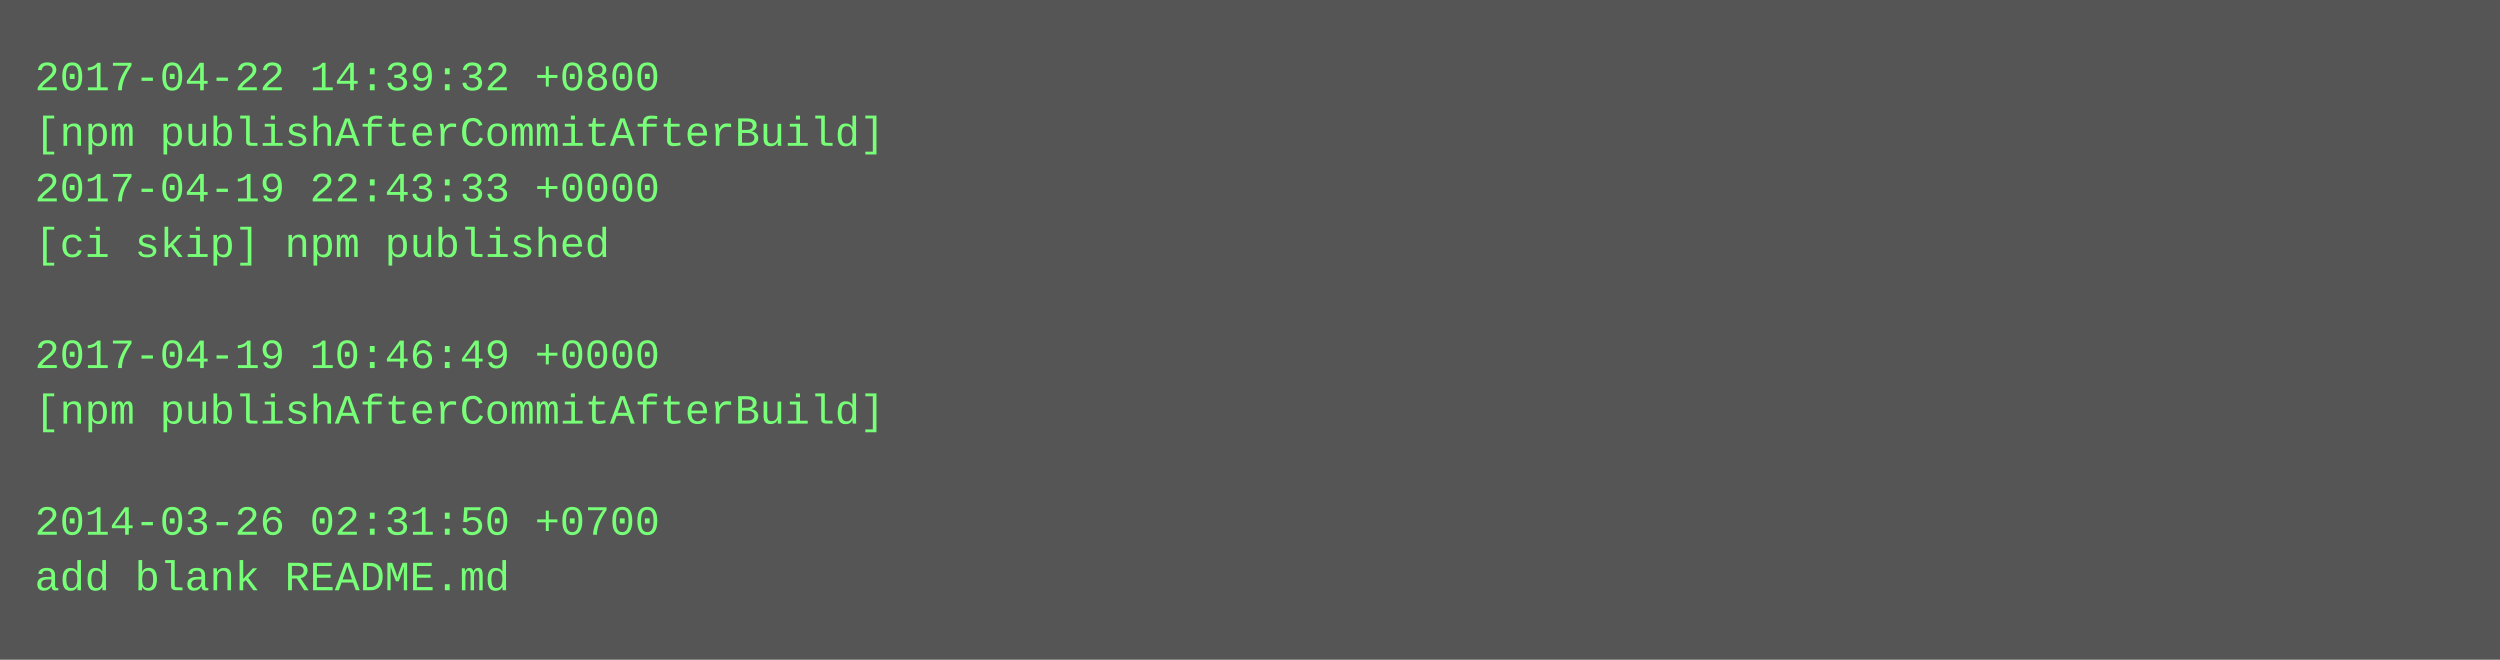
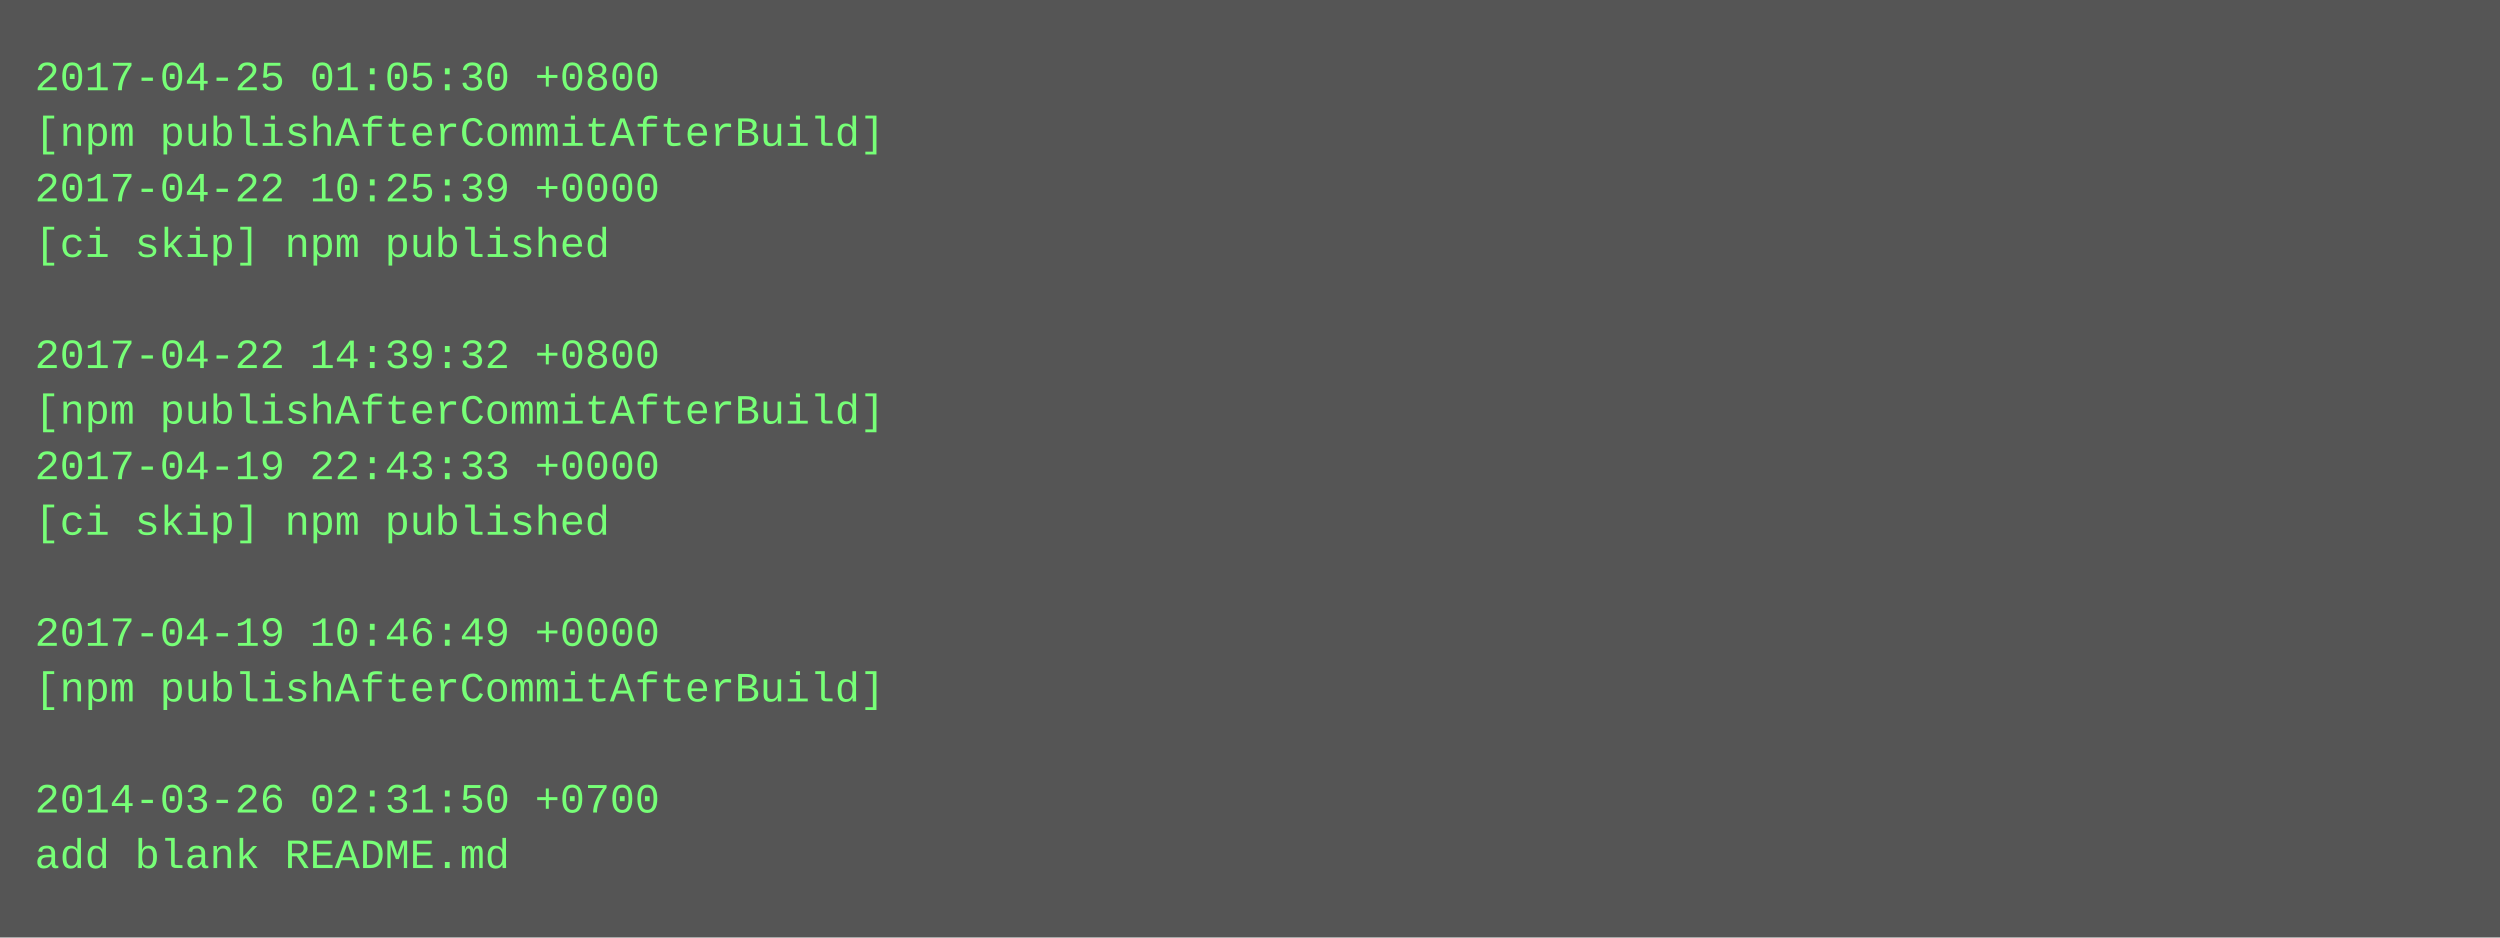
- <svg xmlns="http://www.w3.org/2000/svg" height="190" width="720">
-   <rect height="190" fill="#555" width="720" />
+ <svg xmlns="http://www.w3.org/2000/svg" height="270" width="720">
+   <rect height="270" fill="#555" width="720" />
  <text fill="#7f7" font-family="Courier New" font-size="12" xml:space="preserve">
-     <tspan x="10" y="26">2017-04-22 14:39:32 +0800</tspan>
+     <tspan x="10" y="26">2017-04-25 01:05:30 +0800</tspan>
    <tspan x="10" y="42">[npm publishAfterCommitAfterBuild]</tspan>
-     <tspan x="10" y="58">2017-04-19 22:43:33 +0000</tspan>
+     <tspan x="10" y="58">2017-04-22 10:25:39 +0000</tspan>
    <tspan x="10" y="74">[ci skip] npm published</tspan>
    <tspan x="10" y="90" />
-     <tspan x="10" y="106">2017-04-19 10:46:49 +0000</tspan>
+     <tspan x="10" y="106">2017-04-22 14:39:32 +0800</tspan>
    <tspan x="10" y="122">[npm publishAfterCommitAfterBuild]</tspan>
-     <tspan x="10" y="138" />
-     <tspan x="10" y="154">2014-03-26 02:31:50 +0700</tspan>
-     <tspan x="10" y="170">add blank README.md</tspan>
+     <tspan x="10" y="138">2017-04-19 22:43:33 +0000</tspan>
+     <tspan x="10" y="154">[ci skip] npm published</tspan>
+     <tspan x="10" y="170" />
+     <tspan x="10" y="186">2017-04-19 10:46:49 +0000</tspan>
+     <tspan x="10" y="202">[npm publishAfterCommitAfterBuild]</tspan>
+     <tspan x="10" y="218" />
+     <tspan x="10" y="234">2014-03-26 02:31:50 +0700</tspan>
+     <tspan x="10" y="250">add blank README.md</tspan>
  </text>
</svg>
